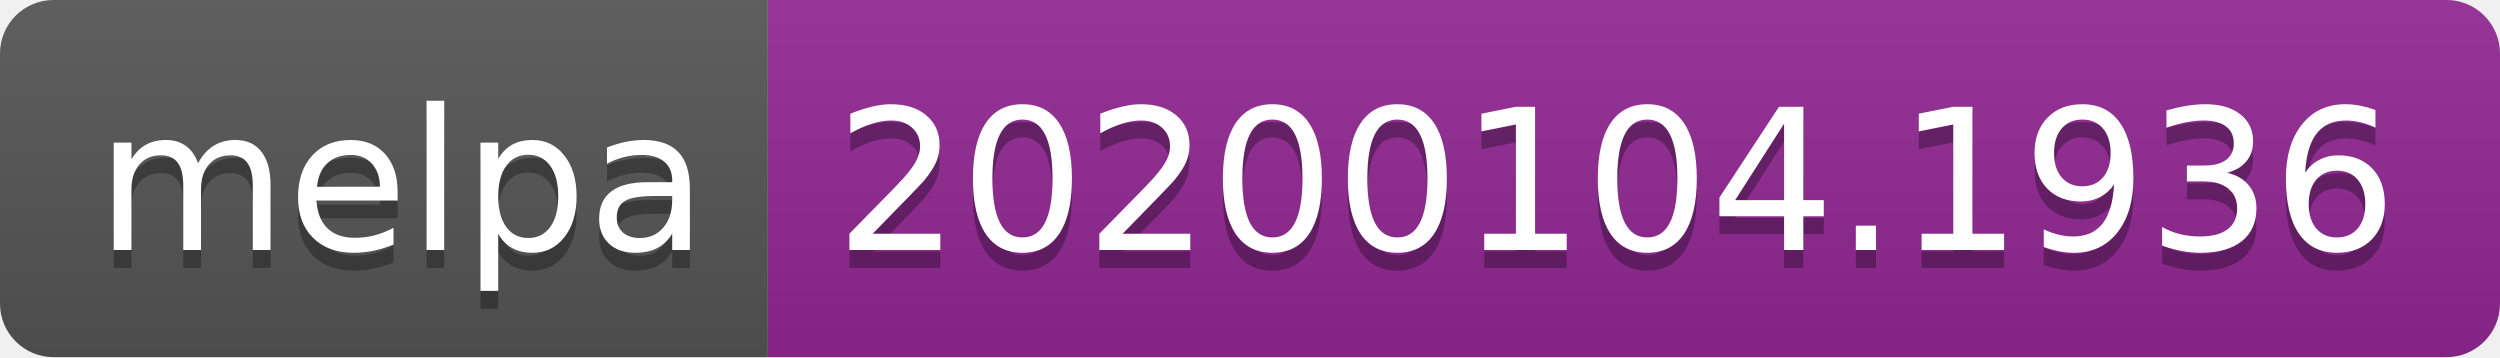
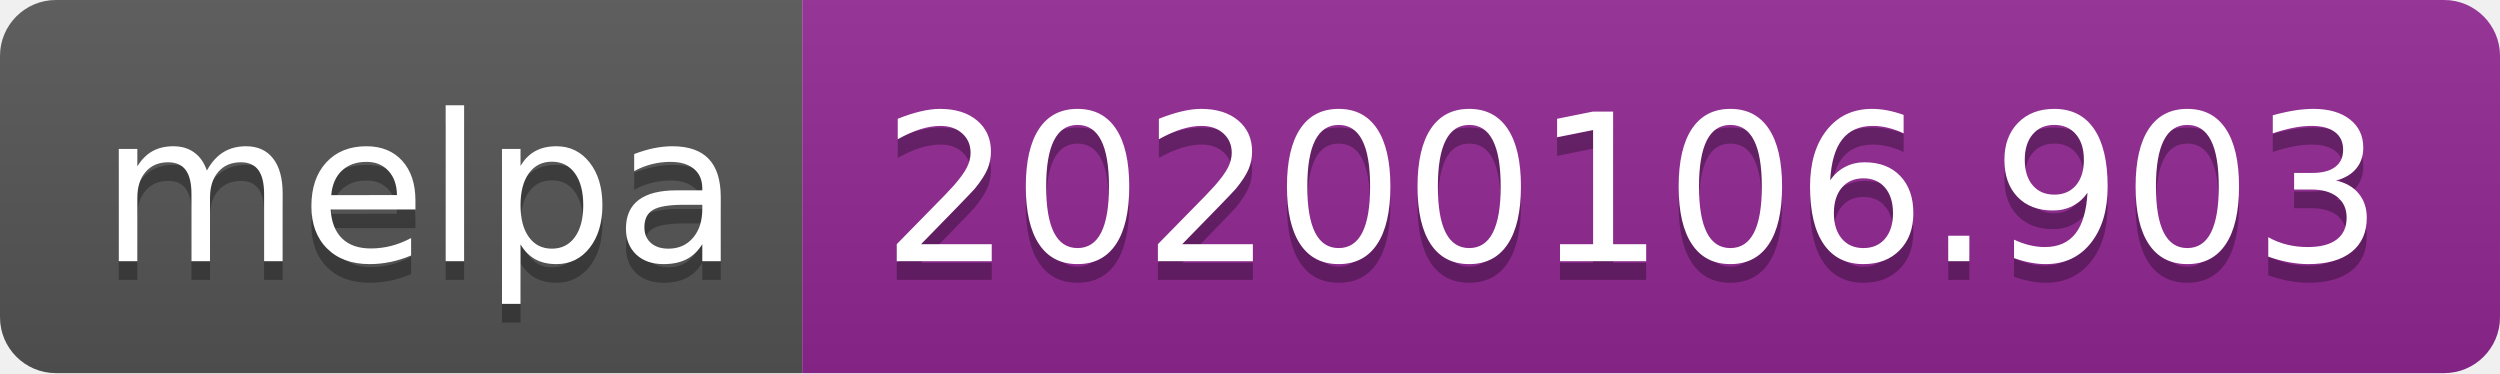
- <svg xmlns="http://www.w3.org/2000/svg" width="140" height="20">
+ <svg xmlns="http://www.w3.org/2000/svg" width="134" height="20">
  <linearGradient id="b" x2="0" y2="100%">
    <stop offset="0" stop-color="#bbb" stop-opacity=".1" />
    <stop offset="1" stop-opacity=".1" />
  </linearGradient>
  <clipPath id="a">
-     <rect width="140" height="20" rx="3" fill="#fff" />
+     <rect width="134" height="20" rx="3" fill="#fff" />
  </clipPath>
  <g clip-path="url(#a)">
    <path fill="#555" d="M0 0h43v20H0z" />
-     <path fill="#922793" d="M43 0h97v20H43z" />
-     <path fill="url(#b)" d="M0 0h140v20H0z" />
+     <path fill="#922793" d="M43 0h91v20H43z" />
+     <path fill="url(#b)" d="M0 0h134v20H0z" />
  </g>
  <g fill="#fff" text-anchor="middle" font-family="DejaVu Sans,Verdana,Geneva,sans-serif" font-size="110">
    <text x="225" y="150" fill="#010101" fill-opacity=".3" transform="scale(.1)" textLength="330">melpa</text>
    <text x="225" y="140" transform="scale(.1)" textLength="330">melpa</text>
-     <text x="905" y="150" fill="#010101" fill-opacity=".3" transform="scale(.1)" textLength="870">20200104.1936</text>
-     <text x="905" y="140" transform="scale(.1)" textLength="870">20200104.1936</text>
+     <text x="875" y="150" fill="#010101" fill-opacity=".3" transform="scale(.1)" textLength="810">20200106.903</text>
+     <text x="875" y="140" transform="scale(.1)" textLength="810">20200106.903</text>
  </g>
</svg>
